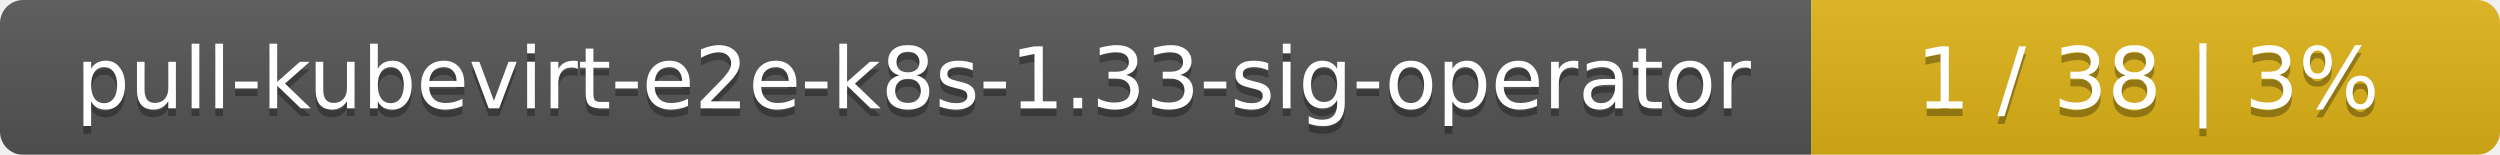
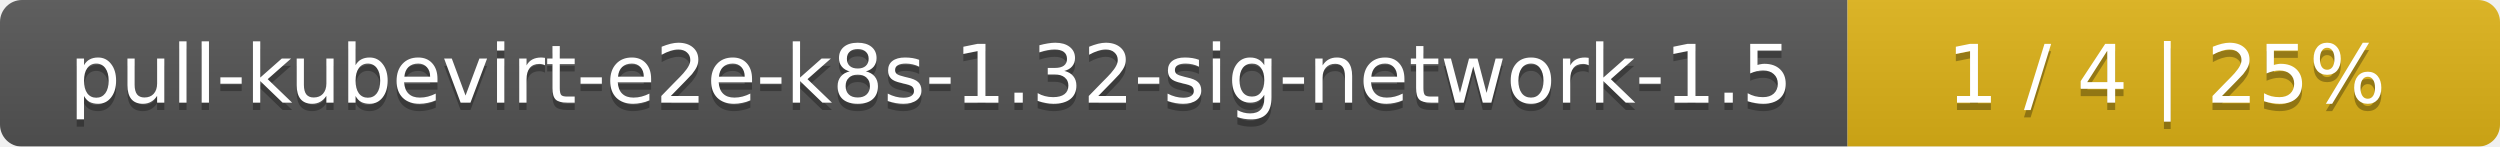
- <svg xmlns="http://www.w3.org/2000/svg" width="323" height="20">
+ <svg xmlns="http://www.w3.org/2000/svg" width="341" height="20">
  <linearGradient id="smooth" x2="0" y2="100%">
    <stop offset="0" stop-color="#bbb" stop-opacity=".1" />
    <stop offset="1" stop-opacity=".1" />
  </linearGradient>
  <mask id="round">
-     <rect width="323" height="20" rx="3" fill="#fff" />
+     <rect width="341" height="20" rx="3" fill="#fff" />
  </mask>
  <g mask="url(#round)">
-     <rect width="234" height="20" fill="#555" />
-     <rect x="234" width="89" height="20" fill="#dfb317" />
-     <rect width="323" height="20" fill="url(#smooth)" />
+     <rect width="252" height="20" fill="#555" />
+     <rect x="252" width="89" height="20" fill="#dfb317" />
+     <rect width="341" height="20" fill="url(#smooth)" />
  </g>
  <g fill="#fff" text-anchor="middle" font-family="DejaVu Sans,Verdana,Geneva,sans-serif" font-size="11">
-     <text x="118" y="15" fill="#010101" fill-opacity=".3">pull-kubevirt-e2e-k8s-1.33-sig-operator</text>
-     <text x="118" y="14">pull-kubevirt-e2e-k8s-1.33-sig-operator</text>
-     <text x="277.5" y="15" fill="#010101" fill-opacity=".3">1 / 38    |    3%</text>
-     <text x="277.5" y="14">1 / 38    |    3%</text>
+     <text x="127" y="15" fill="#010101" fill-opacity=".3">pull-kubevirt-e2e-k8s-1.32-sig-network-1.5</text>
+     <text x="127" y="14">pull-kubevirt-e2e-k8s-1.32-sig-network-1.5</text>
+     <text x="295.5" y="15" fill="#010101" fill-opacity=".3">1 / 4    |    25%</text>
+     <text x="295.5" y="14">1 / 4    |    25%</text>
  </g>
</svg>
